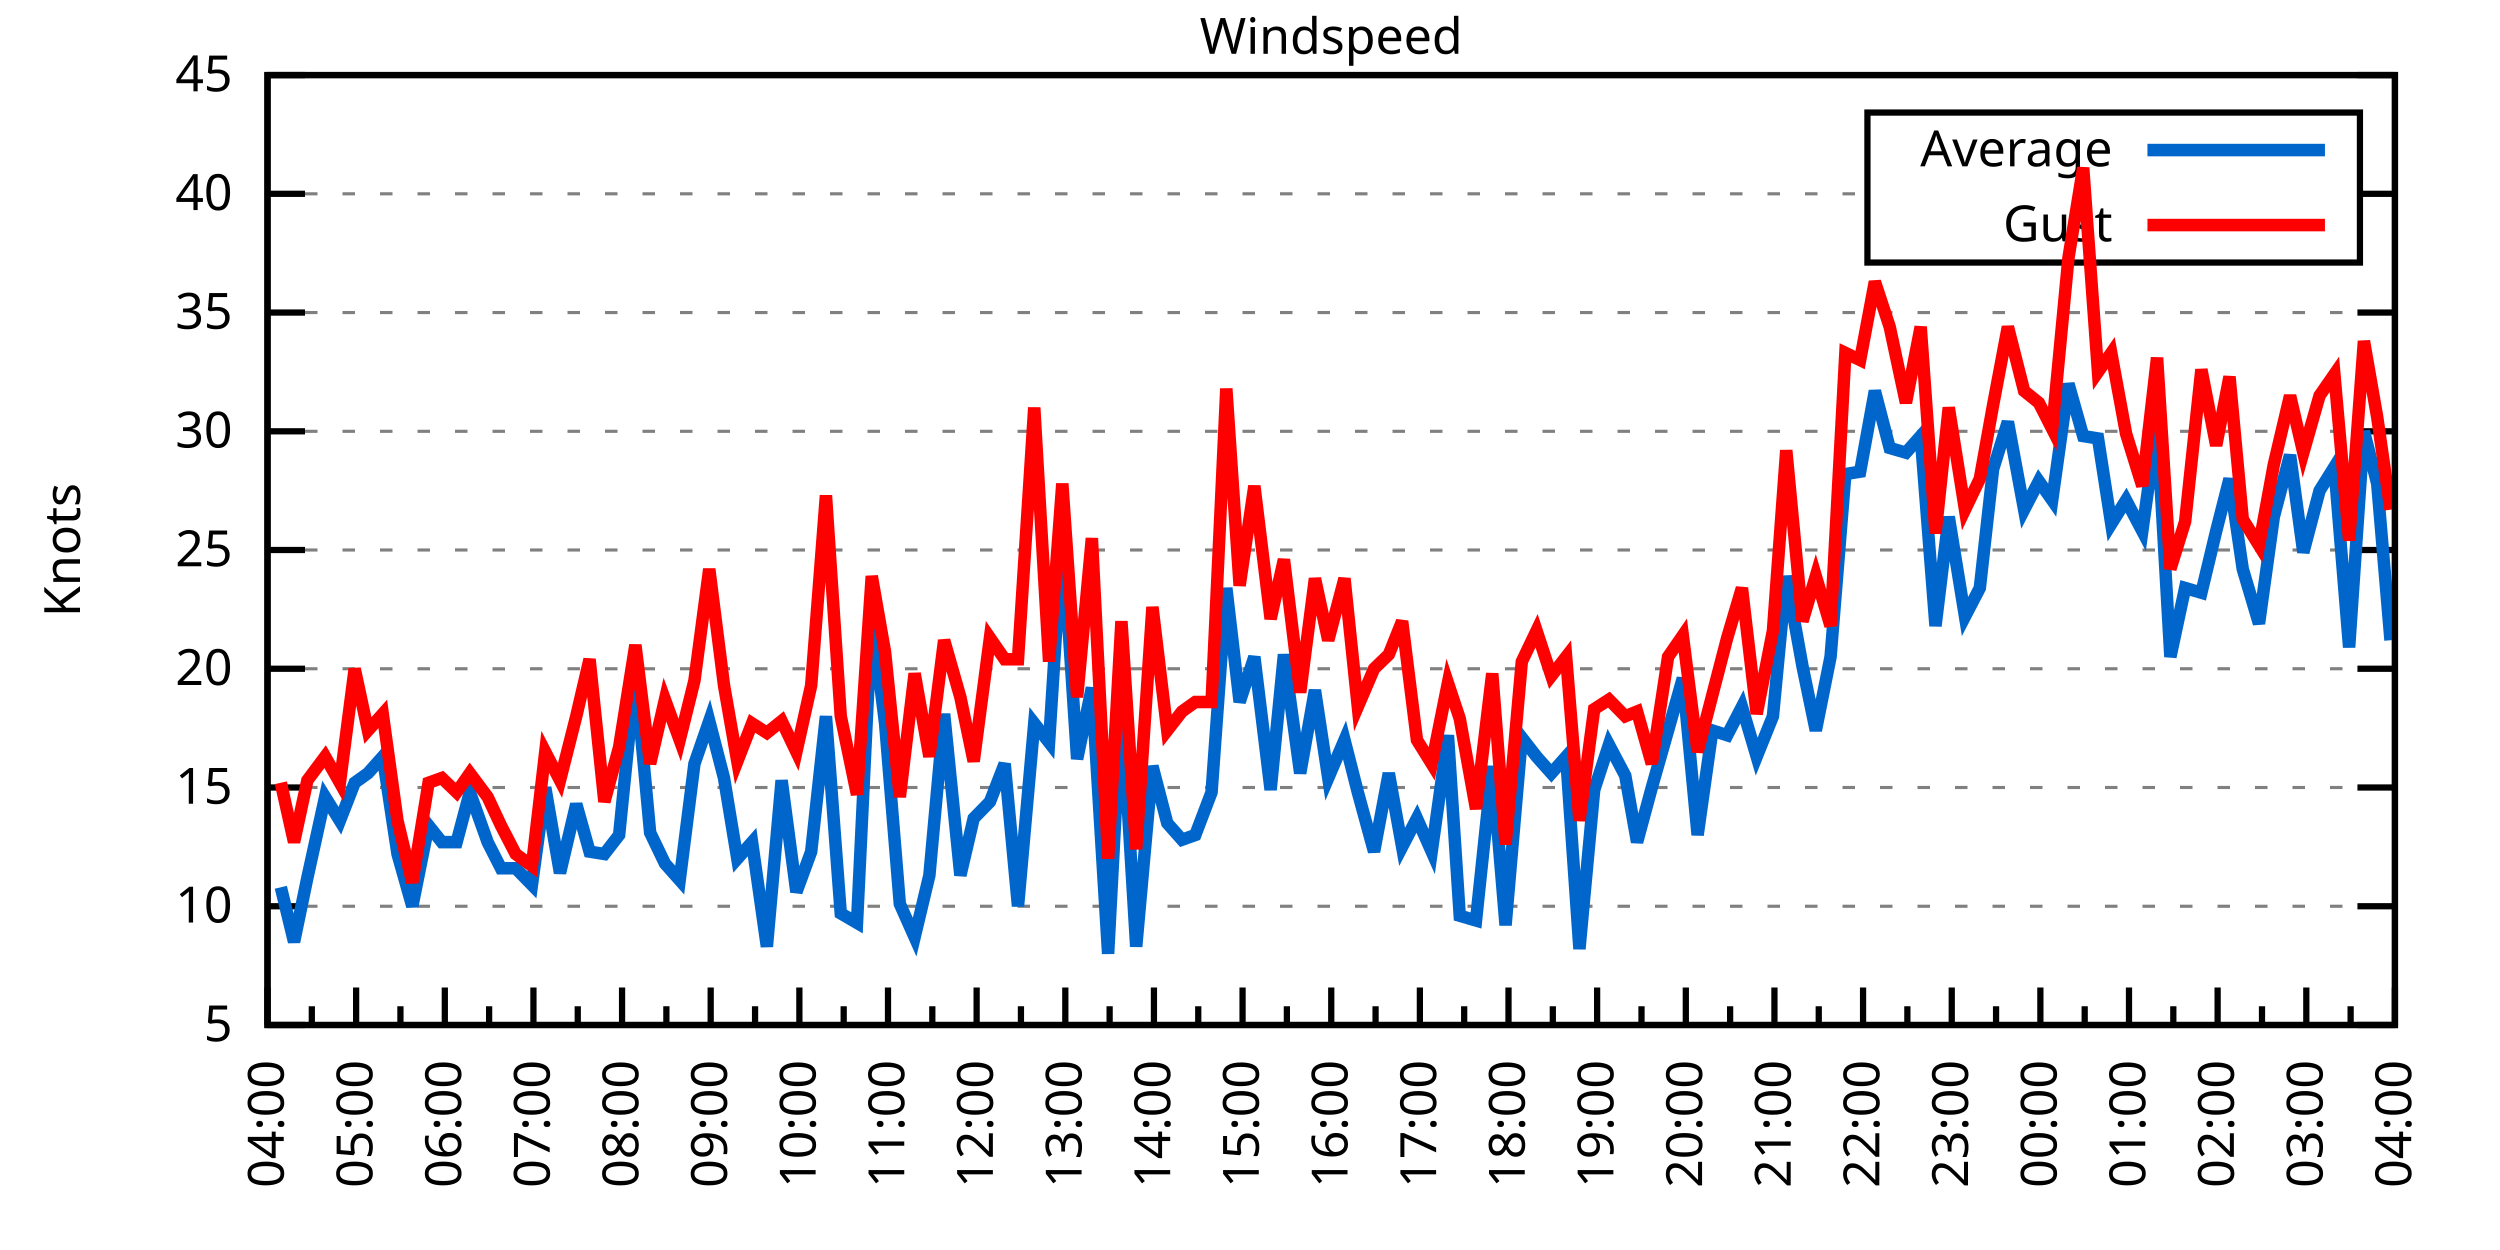
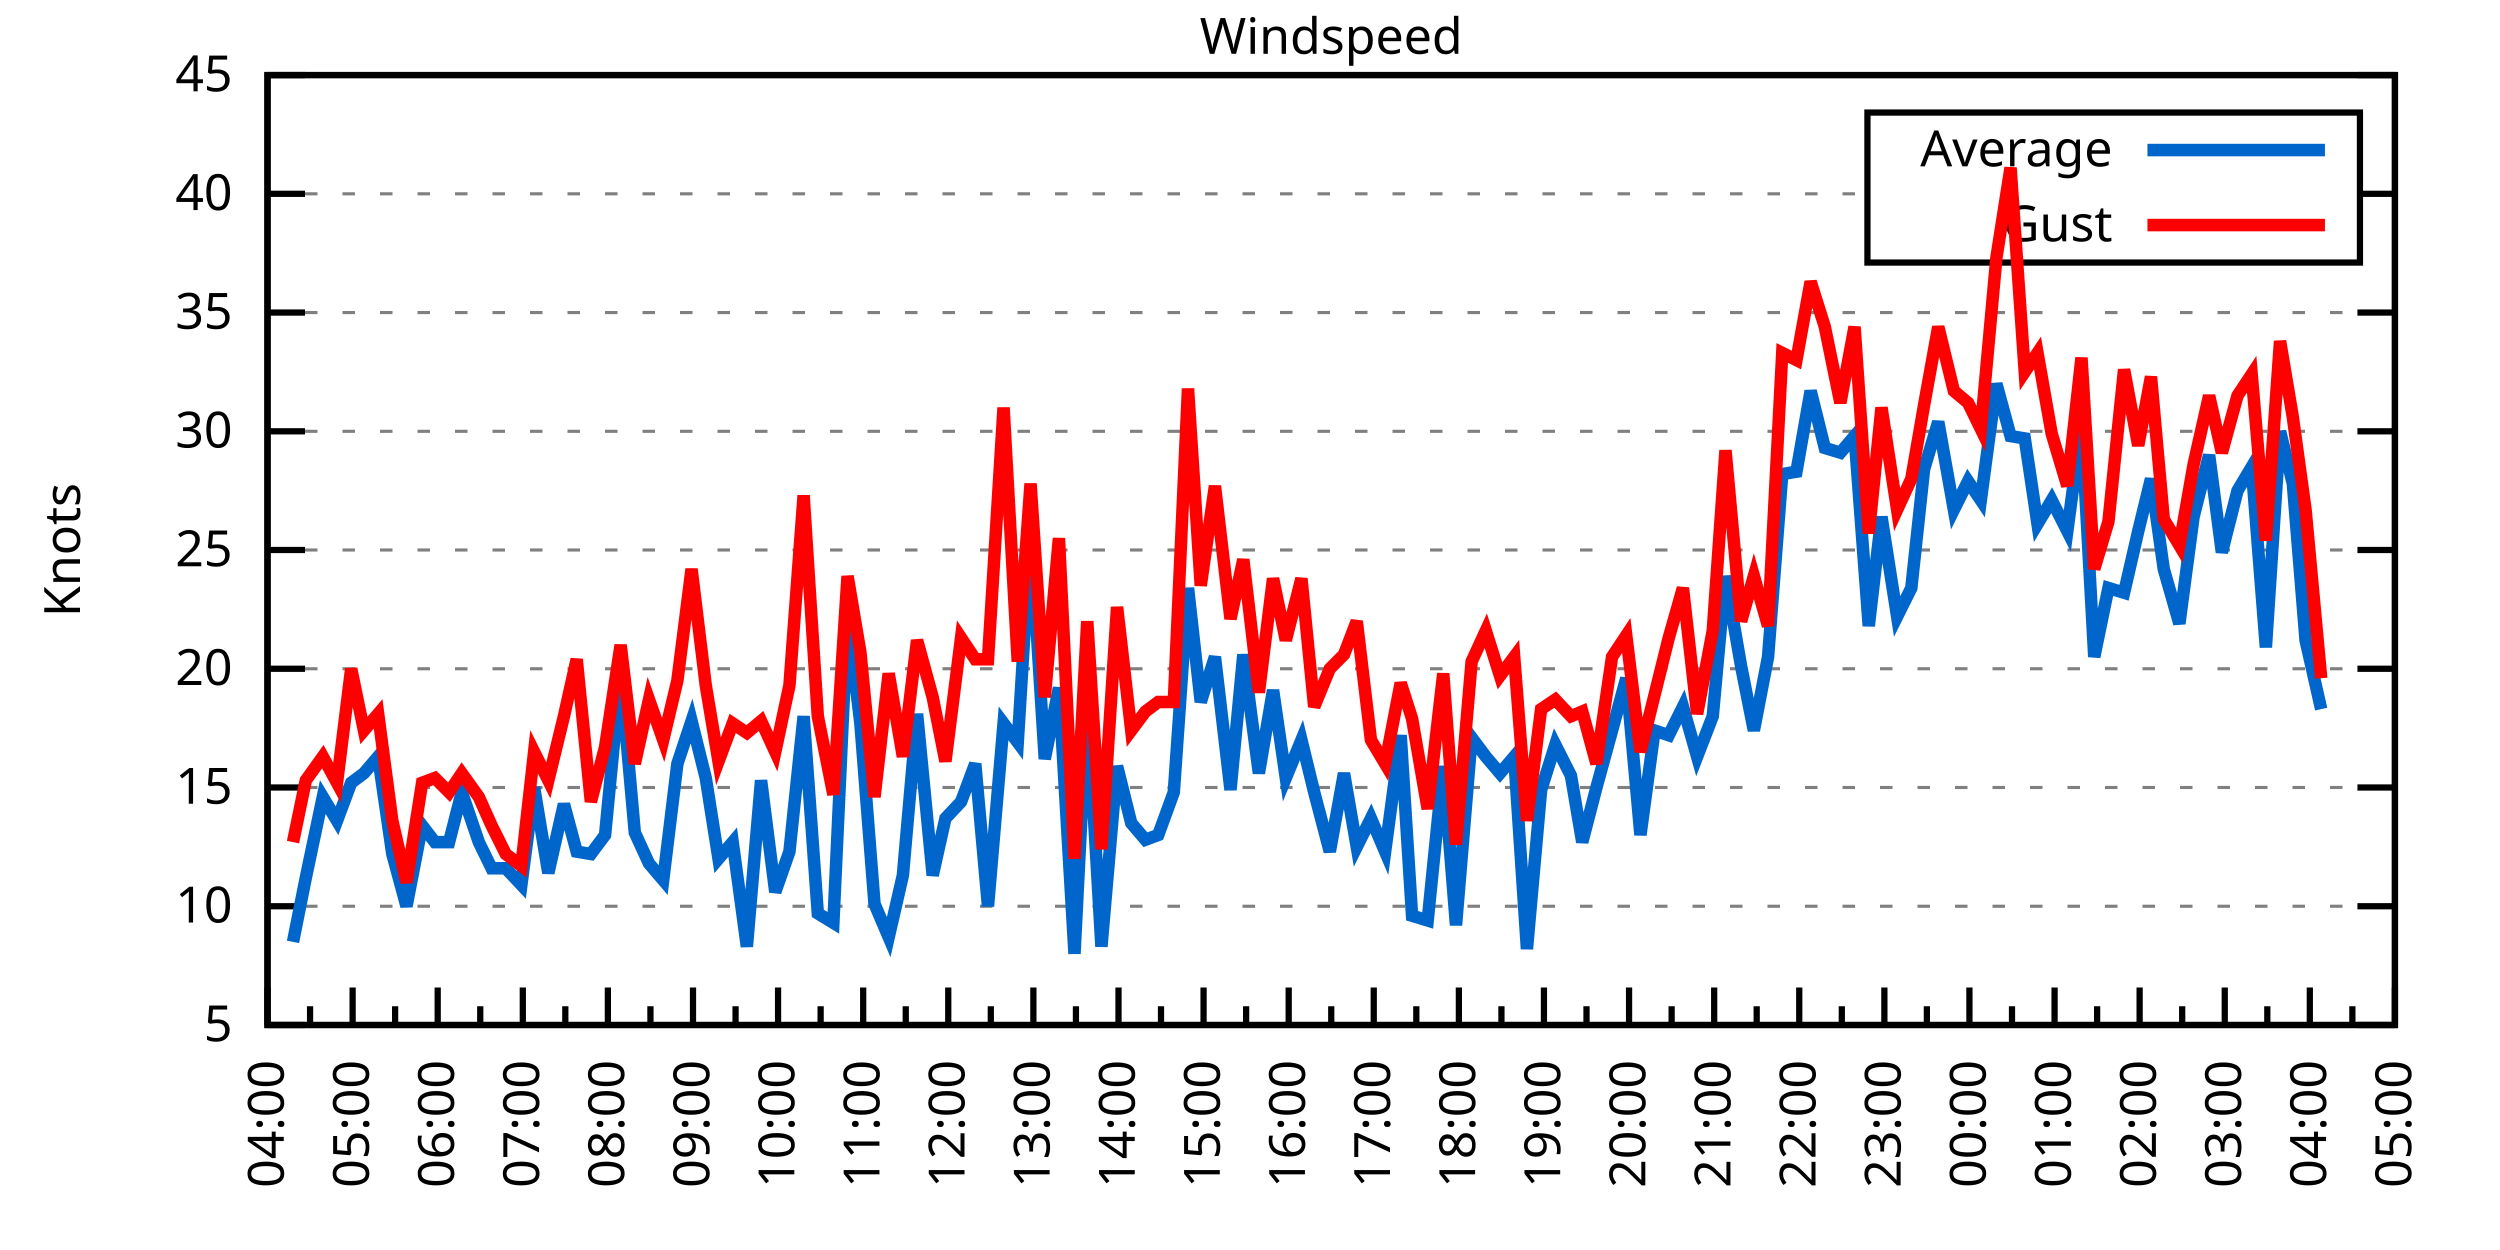
<svg xmlns="http://www.w3.org/2000/svg" xmlns:xlink="http://www.w3.org/1999/xlink" width="400" height="200" viewBox="0 0 400 200">
  <g id="gnuplot_canvas">
    <rect x="0" y="0" width="400" height="200" fill="none" />
    <defs>
      <circle id="gpDot" r="0.5" stroke-width="0.5" stroke="currentColor" />
      <path id="gpPt0" stroke-width="0.333" stroke="currentColor" d="M-1,0 h2 M0,-1 v2" />
      <path id="gpPt1" stroke-width="0.333" stroke="currentColor" d="M-1,-1 L1,1 M1,-1 L-1,1" />
      <path id="gpPt2" stroke-width="0.333" stroke="currentColor" d="M-1,0 L1,0 M0,-1 L0,1 M-1,-1 L1,1 M-1,1 L1,-1" />
      <rect id="gpPt3" stroke-width="0.333" stroke="currentColor" x="-1" y="-1" width="2" height="2" />
      <rect id="gpPt4" stroke-width="0.333" stroke="currentColor" fill="currentColor" x="-1" y="-1" width="2" height="2" />
      <circle id="gpPt5" stroke-width="0.333" stroke="currentColor" cx="0" cy="0" r="1" />
      <use xlink:href="#gpPt5" id="gpPt6" fill="currentColor" stroke="none" />
      <path id="gpPt7" stroke-width="0.333" stroke="currentColor" d="M0,-1.33 L-1.33,0.67 L1.33,0.67 z" />
      <use xlink:href="#gpPt7" id="gpPt8" fill="currentColor" stroke="none" />
      <use xlink:href="#gpPt7" id="gpPt9" stroke="currentColor" transform="rotate(180)" />
      <use xlink:href="#gpPt9" id="gpPt10" fill="currentColor" stroke="none" />
      <use xlink:href="#gpPt3" id="gpPt11" stroke="currentColor" transform="rotate(45)" />
      <use xlink:href="#gpPt11" id="gpPt12" fill="currentColor" stroke="none" />
      <path id="gpPt13" stroke-width="0.333" stroke="currentColor" d="M0,1.330 L1.265,0.411 L0.782,-1.067 L-0.782,-1.076 L-1.265,0.411 z" />
      <use xlink:href="#gpPt13" id="gpPt14" fill="currentColor" stroke="none" />
      <filter id="textbox" filterUnits="objectBoundingBox" x="0" y="0" height="1" width="1">
        <feFlood flood-color="white" flood-opacity="1" result="bgnd" />
        <feComposite in="SourceGraphic" in2="bgnd" operator="atop" />
      </filter>
      <filter id="greybox" filterUnits="objectBoundingBox" x="0" y="0" height="1" width="1">
        <feFlood flood-color="lightgrey" flood-opacity="1" result="grey" />
        <feComposite in="SourceGraphic" in2="grey" operator="atop" />
      </filter>
    </defs>
    <g fill="none" color="white" stroke="currentColor" stroke-width="1.00" stroke-linecap="butt" stroke-linejoin="miter">
</g>
    <g fill="none" color="black" stroke="currentColor" stroke-width="1.00" stroke-linecap="butt" stroke-linejoin="miter">
      <g stroke="none" shape-rendering="crispEdges">
        <polygon fill="rgb(255, 255, 255)" points="42.80,164.00 383.18,164.00 383.18,12.02 42.80,12.02 " />
      </g>
    </g>
    <g fill="none" color="black" stroke="currentColor" stroke-width="1.00" stroke-linecap="butt" stroke-linejoin="miter">
</g>
    <g fill="none" color="black" stroke="black" stroke-width="0.50" stroke-linecap="butt" stroke-linejoin="miter">
</g>
    <g fill="none" color="gray" stroke="currentColor" stroke-width="0.50" stroke-linecap="butt" stroke-linejoin="miter">
      <path stroke="gray" stroke-dasharray="2,4" class="gridline" d="M42.80,164.00 L383.19,164.00  " />
    </g>
    <g fill="none" color="gray" stroke="gray" stroke-width="1.00" stroke-linecap="butt" stroke-linejoin="miter">
</g>
    <g fill="none" color="black" stroke="currentColor" stroke-width="1.00" stroke-linecap="butt" stroke-linejoin="miter">
      <path stroke="black" d="M42.80,164.00 L48.80,164.00 M383.19,164.00 L377.19,164.00  " />
      <g transform="translate(37.20,166.60)" stroke="none" fill="black" font-family="Sans" font-size="8.00" text-anchor="end">
        <text>
          <tspan font-family="Sans"> 5</tspan>
        </text>
      </g>
    </g>
    <g fill="none" color="black" stroke="currentColor" stroke-width="1.00" stroke-linecap="butt" stroke-linejoin="miter">
</g>
    <g fill="none" color="black" stroke="black" stroke-width="0.50" stroke-linecap="butt" stroke-linejoin="miter">
</g>
    <g fill="none" color="gray" stroke="currentColor" stroke-width="0.50" stroke-linecap="butt" stroke-linejoin="miter">
      <path stroke="gray" stroke-dasharray="2,4" class="gridline" d="M42.80,145.00 L383.19,145.00  " />
    </g>
    <g fill="none" color="gray" stroke="gray" stroke-width="1.00" stroke-linecap="butt" stroke-linejoin="miter">
</g>
    <g fill="none" color="black" stroke="currentColor" stroke-width="1.00" stroke-linecap="butt" stroke-linejoin="miter">
      <path stroke="black" d="M42.80,145.00 L48.80,145.00 M383.19,145.00 L377.19,145.00  " />
      <g transform="translate(37.20,147.60)" stroke="none" fill="black" font-family="Sans" font-size="8.00" text-anchor="end">
        <text>
          <tspan font-family="Sans"> 10</tspan>
        </text>
      </g>
    </g>
    <g fill="none" color="black" stroke="currentColor" stroke-width="1.00" stroke-linecap="butt" stroke-linejoin="miter">
</g>
    <g fill="none" color="black" stroke="black" stroke-width="0.50" stroke-linecap="butt" stroke-linejoin="miter">
</g>
    <g fill="none" color="gray" stroke="currentColor" stroke-width="0.50" stroke-linecap="butt" stroke-linejoin="miter">
      <path stroke="gray" stroke-dasharray="2,4" class="gridline" d="M42.80,126.00 L383.19,126.00  " />
    </g>
    <g fill="none" color="gray" stroke="gray" stroke-width="1.00" stroke-linecap="butt" stroke-linejoin="miter">
</g>
    <g fill="none" color="black" stroke="currentColor" stroke-width="1.00" stroke-linecap="butt" stroke-linejoin="miter">
      <path stroke="black" d="M42.80,126.00 L48.80,126.00 M383.19,126.00 L377.19,126.00  " />
      <g transform="translate(37.20,128.60)" stroke="none" fill="black" font-family="Sans" font-size="8.00" text-anchor="end">
        <text>
          <tspan font-family="Sans"> 15</tspan>
        </text>
      </g>
    </g>
    <g fill="none" color="black" stroke="currentColor" stroke-width="1.00" stroke-linecap="butt" stroke-linejoin="miter">
</g>
    <g fill="none" color="black" stroke="black" stroke-width="0.50" stroke-linecap="butt" stroke-linejoin="miter">
</g>
    <g fill="none" color="gray" stroke="currentColor" stroke-width="0.50" stroke-linecap="butt" stroke-linejoin="miter">
      <path stroke="gray" stroke-dasharray="2,4" class="gridline" d="M42.80,107.00 L383.19,107.00  " />
    </g>
    <g fill="none" color="gray" stroke="gray" stroke-width="1.00" stroke-linecap="butt" stroke-linejoin="miter">
</g>
    <g fill="none" color="black" stroke="currentColor" stroke-width="1.00" stroke-linecap="butt" stroke-linejoin="miter">
      <path stroke="black" d="M42.80,107.00 L48.80,107.00 M383.19,107.00 L377.19,107.00  " />
      <g transform="translate(37.20,109.60)" stroke="none" fill="black" font-family="Sans" font-size="8.00" text-anchor="end">
        <text>
          <tspan font-family="Sans"> 20</tspan>
        </text>
      </g>
    </g>
    <g fill="none" color="black" stroke="currentColor" stroke-width="1.00" stroke-linecap="butt" stroke-linejoin="miter">
</g>
    <g fill="none" color="black" stroke="black" stroke-width="0.50" stroke-linecap="butt" stroke-linejoin="miter">
</g>
    <g fill="none" color="gray" stroke="currentColor" stroke-width="0.50" stroke-linecap="butt" stroke-linejoin="miter">
      <path stroke="gray" stroke-dasharray="2,4" class="gridline" d="M42.80,88.00 L383.19,88.00  " />
    </g>
    <g fill="none" color="gray" stroke="gray" stroke-width="1.00" stroke-linecap="butt" stroke-linejoin="miter">
</g>
    <g fill="none" color="black" stroke="currentColor" stroke-width="1.00" stroke-linecap="butt" stroke-linejoin="miter">
      <path stroke="black" d="M42.80,88.00 L48.80,88.00 M383.19,88.00 L377.19,88.00  " />
      <g transform="translate(37.20,90.60)" stroke="none" fill="black" font-family="Sans" font-size="8.00" text-anchor="end">
        <text>
          <tspan font-family="Sans"> 25</tspan>
        </text>
      </g>
    </g>
    <g fill="none" color="black" stroke="currentColor" stroke-width="1.00" stroke-linecap="butt" stroke-linejoin="miter">
</g>
    <g fill="none" color="black" stroke="black" stroke-width="0.50" stroke-linecap="butt" stroke-linejoin="miter">
</g>
    <g fill="none" color="gray" stroke="currentColor" stroke-width="0.50" stroke-linecap="butt" stroke-linejoin="miter">
      <path stroke="gray" stroke-dasharray="2,4" class="gridline" d="M42.80,69.01 L383.19,69.01  " />
    </g>
    <g fill="none" color="gray" stroke="gray" stroke-width="1.00" stroke-linecap="butt" stroke-linejoin="miter">
</g>
    <g fill="none" color="black" stroke="currentColor" stroke-width="1.00" stroke-linecap="butt" stroke-linejoin="miter">
      <path stroke="black" d="M42.80,69.01 L48.80,69.01 M383.19,69.01 L377.19,69.01  " />
      <g transform="translate(37.20,71.61)" stroke="none" fill="black" font-family="Sans" font-size="8.00" text-anchor="end">
        <text>
          <tspan font-family="Sans"> 30</tspan>
        </text>
      </g>
    </g>
    <g fill="none" color="black" stroke="currentColor" stroke-width="1.00" stroke-linecap="butt" stroke-linejoin="miter">
</g>
    <g fill="none" color="black" stroke="black" stroke-width="0.50" stroke-linecap="butt" stroke-linejoin="miter">
</g>
    <g fill="none" color="gray" stroke="currentColor" stroke-width="0.50" stroke-linecap="butt" stroke-linejoin="miter">
      <path stroke="gray" stroke-dasharray="2,4" class="gridline" d="M42.80,50.01 L383.19,50.01  " />
    </g>
    <g fill="none" color="gray" stroke="gray" stroke-width="1.00" stroke-linecap="butt" stroke-linejoin="miter">
</g>
    <g fill="none" color="black" stroke="currentColor" stroke-width="1.00" stroke-linecap="butt" stroke-linejoin="miter">
      <path stroke="black" d="M42.80,50.01 L48.80,50.01 M383.19,50.01 L377.19,50.01  " />
      <g transform="translate(37.20,52.61)" stroke="none" fill="black" font-family="Sans" font-size="8.00" text-anchor="end">
        <text>
          <tspan font-family="Sans"> 35</tspan>
        </text>
      </g>
    </g>
    <g fill="none" color="black" stroke="currentColor" stroke-width="1.00" stroke-linecap="butt" stroke-linejoin="miter">
</g>
    <g fill="none" color="black" stroke="black" stroke-width="0.50" stroke-linecap="butt" stroke-linejoin="miter">
</g>
    <g fill="none" color="gray" stroke="currentColor" stroke-width="0.50" stroke-linecap="butt" stroke-linejoin="miter">
      <path stroke="gray" stroke-dasharray="2,4" class="gridline" d="M42.80,31.01 L298.79,31.01 M377.59,31.01 L383.19,31.01  " />
    </g>
    <g fill="none" color="gray" stroke="gray" stroke-width="1.00" stroke-linecap="butt" stroke-linejoin="miter">
</g>
    <g fill="none" color="black" stroke="currentColor" stroke-width="1.00" stroke-linecap="butt" stroke-linejoin="miter">
      <path stroke="black" d="M42.80,31.01 L48.80,31.01 M383.19,31.01 L377.19,31.01  " />
      <g transform="translate(37.20,33.61)" stroke="none" fill="black" font-family="Sans" font-size="8.00" text-anchor="end">
        <text>
          <tspan font-family="Sans"> 40</tspan>
        </text>
      </g>
    </g>
    <g fill="none" color="black" stroke="currentColor" stroke-width="1.00" stroke-linecap="butt" stroke-linejoin="miter">
</g>
    <g fill="none" color="black" stroke="black" stroke-width="0.50" stroke-linecap="butt" stroke-linejoin="miter">
</g>
    <g fill="none" color="gray" stroke="currentColor" stroke-width="0.50" stroke-linecap="butt" stroke-linejoin="miter">
      <path stroke="gray" stroke-dasharray="2,4" class="gridline" d="M42.80,12.01 L383.19,12.01  " />
    </g>
    <g fill="none" color="gray" stroke="gray" stroke-width="1.00" stroke-linecap="butt" stroke-linejoin="miter">
</g>
    <g fill="none" color="black" stroke="currentColor" stroke-width="1.00" stroke-linecap="butt" stroke-linejoin="miter">
      <path stroke="black" d="M42.80,12.01 L48.80,12.01 M383.19,12.01 L377.19,12.01  " />
      <g transform="translate(37.20,14.61)" stroke="none" fill="black" font-family="Sans" font-size="8.00" text-anchor="end">
        <text>
          <tspan font-family="Sans"> 45</tspan>
        </text>
      </g>
    </g>
    <g fill="none" color="black" stroke="currentColor" stroke-width="1.00" stroke-linecap="butt" stroke-linejoin="miter">
      <path stroke="black" d="M42.80,164.00 L42.80,158.00  " />
      <g transform="translate(45.40,169.60) rotate(270)" stroke="none" fill="black" font-family="Sans" font-size="8.00" text-anchor="end">
        <text>
          <tspan font-family="Sans">04:00</tspan>
        </text>
      </g>
    </g>
    <g fill="none" color="black" stroke="currentColor" stroke-width="1.00" stroke-linecap="butt" stroke-linejoin="miter">
-       <path stroke="black" d="M49.89,164.00 L49.89,161.00 M56.98,164.00 L56.98,158.00  " />
-       <g transform="translate(59.58,169.60) rotate(270)" stroke="none" fill="black" font-family="Sans" font-size="8.00" text-anchor="end">
+       <path stroke="black" d="M49.61,164.00 L49.61,161.00 M56.42,164.00 L56.42,158.00  " />
+       <g transform="translate(59.02,169.60) rotate(270)" stroke="none" fill="black" font-family="Sans" font-size="8.00" text-anchor="end">
        <text>
          <tspan font-family="Sans">05:00</tspan>
        </text>
      </g>
    </g>
    <g fill="none" color="black" stroke="currentColor" stroke-width="1.00" stroke-linecap="butt" stroke-linejoin="miter">
-       <path stroke="black" d="M64.07,164.00 L64.07,161.00 M71.17,164.00 L71.17,158.00  " />
-       <g transform="translate(73.77,169.60) rotate(270)" stroke="none" fill="black" font-family="Sans" font-size="8.00" text-anchor="end">
+       <path stroke="black" d="M63.22,164.00 L63.22,161.00 M70.03,164.00 L70.03,158.00  " />
+       <g transform="translate(72.63,169.60) rotate(270)" stroke="none" fill="black" font-family="Sans" font-size="8.00" text-anchor="end">
        <text>
          <tspan font-family="Sans">06:00</tspan>
        </text>
      </g>
    </g>
    <g fill="none" color="black" stroke="currentColor" stroke-width="1.00" stroke-linecap="butt" stroke-linejoin="miter">
-       <path stroke="black" d="M78.26,164.00 L78.26,161.00 M85.35,164.00 L85.35,158.00  " />
-       <g transform="translate(87.95,169.60) rotate(270)" stroke="none" fill="black" font-family="Sans" font-size="8.00" text-anchor="end">
+       <path stroke="black" d="M76.84,164.00 L76.84,161.00 M83.65,164.00 L83.65,158.00  " />
+       <g transform="translate(86.25,169.60) rotate(270)" stroke="none" fill="black" font-family="Sans" font-size="8.00" text-anchor="end">
        <text>
          <tspan font-family="Sans">07:00</tspan>
        </text>
      </g>
    </g>
    <g fill="none" color="black" stroke="currentColor" stroke-width="1.00" stroke-linecap="butt" stroke-linejoin="miter">
-       <path stroke="black" d="M92.44,164.00 L92.44,161.00 M99.53,164.00 L99.53,158.00  " />
-       <g transform="translate(102.13,169.60) rotate(270)" stroke="none" fill="black" font-family="Sans" font-size="8.00" text-anchor="end">
+       <path stroke="black" d="M90.45,164.00 L90.45,161.00 M97.26,164.00 L97.26,158.00  " />
+       <g transform="translate(99.86,169.60) rotate(270)" stroke="none" fill="black" font-family="Sans" font-size="8.00" text-anchor="end">
        <text>
          <tspan font-family="Sans">08:00</tspan>
        </text>
      </g>
    </g>
    <g fill="none" color="black" stroke="currentColor" stroke-width="1.00" stroke-linecap="butt" stroke-linejoin="miter">
-       <path stroke="black" d="M106.62,164.00 L106.62,161.00 M113.71,164.00 L113.71,158.00  " />
-       <g transform="translate(116.31,169.60) rotate(270)" stroke="none" fill="black" font-family="Sans" font-size="8.00" text-anchor="end">
+       <path stroke="black" d="M104.07,164.00 L104.07,161.00 M110.88,164.00 L110.88,158.00  " />
+       <g transform="translate(113.48,169.60) rotate(270)" stroke="none" fill="black" font-family="Sans" font-size="8.00" text-anchor="end">
        <text>
          <tspan font-family="Sans">09:00</tspan>
        </text>
      </g>
    </g>
    <g fill="none" color="black" stroke="currentColor" stroke-width="1.00" stroke-linecap="butt" stroke-linejoin="miter">
-       <path stroke="black" d="M120.81,164.00 L120.81,161.00 M127.90,164.00 L127.90,158.00  " />
-       <g transform="translate(130.50,169.60) rotate(270)" stroke="none" fill="black" font-family="Sans" font-size="8.00" text-anchor="end">
+       <path stroke="black" d="M117.69,164.00 L117.69,161.00 M124.49,164.00 L124.49,158.00  " />
+       <g transform="translate(127.09,169.60) rotate(270)" stroke="none" fill="black" font-family="Sans" font-size="8.00" text-anchor="end">
        <text>
          <tspan font-family="Sans">10:00</tspan>
        </text>
      </g>
    </g>
    <g fill="none" color="black" stroke="currentColor" stroke-width="1.00" stroke-linecap="butt" stroke-linejoin="miter">
-       <path stroke="black" d="M134.99,164.00 L134.99,161.00 M142.08,164.00 L142.08,158.00  " />
-       <g transform="translate(144.68,169.60) rotate(270)" stroke="none" fill="black" font-family="Sans" font-size="8.00" text-anchor="end">
+       <path stroke="black" d="M131.30,164.00 L131.30,161.00 M138.11,164.00 L138.11,158.00  " />
+       <g transform="translate(140.71,169.60) rotate(270)" stroke="none" fill="black" font-family="Sans" font-size="8.00" text-anchor="end">
        <text>
          <tspan font-family="Sans">11:00</tspan>
        </text>
      </g>
    </g>
    <g fill="none" color="black" stroke="currentColor" stroke-width="1.00" stroke-linecap="butt" stroke-linejoin="miter">
-       <path stroke="black" d="M149.17,164.00 L149.17,161.00 M156.26,164.00 L156.26,158.00  " />
-       <g transform="translate(158.86,169.60) rotate(270)" stroke="none" fill="black" font-family="Sans" font-size="8.00" text-anchor="end">
+       <path stroke="black" d="M144.92,164.00 L144.92,161.00 M151.72,164.00 L151.72,158.00  " />
+       <g transform="translate(154.32,169.60) rotate(270)" stroke="none" fill="black" font-family="Sans" font-size="8.00" text-anchor="end">
        <text>
          <tspan font-family="Sans">12:00</tspan>
        </text>
      </g>
    </g>
    <g fill="none" color="black" stroke="currentColor" stroke-width="1.00" stroke-linecap="butt" stroke-linejoin="miter">
-       <path stroke="black" d="M163.35,164.00 L163.35,161.00 M170.45,164.00 L170.45,158.00  " />
-       <g transform="translate(173.05,169.60) rotate(270)" stroke="none" fill="black" font-family="Sans" font-size="8.00" text-anchor="end">
+       <path stroke="black" d="M158.53,164.00 L158.53,161.00 M165.34,164.00 L165.34,158.00  " />
+       <g transform="translate(167.94,169.60) rotate(270)" stroke="none" fill="black" font-family="Sans" font-size="8.00" text-anchor="end">
        <text>
          <tspan font-family="Sans">13:00</tspan>
        </text>
      </g>
    </g>
    <g fill="none" color="black" stroke="currentColor" stroke-width="1.00" stroke-linecap="butt" stroke-linejoin="miter">
-       <path stroke="black" d="M177.54,164.00 L177.54,161.00 M184.63,164.00 L184.63,158.00  " />
-       <g transform="translate(187.23,169.60) rotate(270)" stroke="none" fill="black" font-family="Sans" font-size="8.00" text-anchor="end">
+       <path stroke="black" d="M172.15,164.00 L172.15,161.00 M178.96,164.00 L178.96,158.00  " />
+       <g transform="translate(181.56,169.60) rotate(270)" stroke="none" fill="black" font-family="Sans" font-size="8.00" text-anchor="end">
        <text>
          <tspan font-family="Sans">14:00</tspan>
        </text>
      </g>
    </g>
    <g fill="none" color="black" stroke="currentColor" stroke-width="1.00" stroke-linecap="butt" stroke-linejoin="miter">
-       <path stroke="black" d="M191.72,164.00 L191.72,161.00 M198.81,164.00 L198.81,158.00  " />
-       <g transform="translate(201.41,169.60) rotate(270)" stroke="none" fill="black" font-family="Sans" font-size="8.00" text-anchor="end">
+       <path stroke="black" d="M185.76,164.00 L185.76,161.00 M192.57,164.00 L192.57,158.00  " />
+       <g transform="translate(195.17,169.60) rotate(270)" stroke="none" fill="black" font-family="Sans" font-size="8.00" text-anchor="end">
        <text>
          <tspan font-family="Sans">15:00</tspan>
        </text>
      </g>
    </g>
    <g fill="none" color="black" stroke="currentColor" stroke-width="1.00" stroke-linecap="butt" stroke-linejoin="miter">
-       <path stroke="black" d="M205.90,164.00 L205.90,161.00 M213.00,164.00 L213.00,158.00  " />
-       <g transform="translate(215.60,169.60) rotate(270)" stroke="none" fill="black" font-family="Sans" font-size="8.00" text-anchor="end">
+       <path stroke="black" d="M199.38,164.00 L199.38,161.00 M206.19,164.00 L206.19,158.00  " />
+       <g transform="translate(208.79,169.60) rotate(270)" stroke="none" fill="black" font-family="Sans" font-size="8.00" text-anchor="end">
        <text>
          <tspan font-family="Sans">16:00</tspan>
        </text>
      </g>
    </g>
    <g fill="none" color="black" stroke="currentColor" stroke-width="1.00" stroke-linecap="butt" stroke-linejoin="miter">
-       <path stroke="black" d="M220.09,164.00 L220.09,161.00 M227.18,164.00 L227.18,158.00  " />
-       <g transform="translate(229.78,169.60) rotate(270)" stroke="none" fill="black" font-family="Sans" font-size="8.00" text-anchor="end">
+       <path stroke="black" d="M213.00,164.00 L213.00,161.00 M219.80,164.00 L219.80,158.00  " />
+       <g transform="translate(222.40,169.60) rotate(270)" stroke="none" fill="black" font-family="Sans" font-size="8.00" text-anchor="end">
        <text>
          <tspan font-family="Sans">17:00</tspan>
        </text>
      </g>
    </g>
    <g fill="none" color="black" stroke="currentColor" stroke-width="1.00" stroke-linecap="butt" stroke-linejoin="miter">
-       <path stroke="black" d="M234.27,164.00 L234.27,161.00 M241.36,164.00 L241.36,158.00  " />
-       <g transform="translate(243.96,169.60) rotate(270)" stroke="none" fill="black" font-family="Sans" font-size="8.00" text-anchor="end">
+       <path stroke="black" d="M226.61,164.00 L226.61,161.00 M233.42,164.00 L233.42,158.00  " />
+       <g transform="translate(236.02,169.60) rotate(270)" stroke="none" fill="black" font-family="Sans" font-size="8.00" text-anchor="end">
        <text>
          <tspan font-family="Sans">18:00</tspan>
        </text>
      </g>
    </g>
    <g fill="none" color="black" stroke="currentColor" stroke-width="1.00" stroke-linecap="butt" stroke-linejoin="miter">
-       <path stroke="black" d="M248.45,164.00 L248.45,161.00 M255.54,164.00 L255.54,158.00  " />
-       <g transform="translate(258.14,169.60) rotate(270)" stroke="none" fill="black" font-family="Sans" font-size="8.00" text-anchor="end">
+       <path stroke="black" d="M240.23,164.00 L240.23,161.00 M247.03,164.00 L247.03,158.00  " />
+       <g transform="translate(249.63,169.60) rotate(270)" stroke="none" fill="black" font-family="Sans" font-size="8.00" text-anchor="end">
        <text>
          <tspan font-family="Sans">19:00</tspan>
        </text>
      </g>
    </g>
    <g fill="none" color="black" stroke="currentColor" stroke-width="1.00" stroke-linecap="butt" stroke-linejoin="miter">
-       <path stroke="black" d="M262.64,164.00 L262.64,161.00 M269.73,164.00 L269.73,158.00  " />
-       <g transform="translate(272.33,169.60) rotate(270)" stroke="none" fill="black" font-family="Sans" font-size="8.00" text-anchor="end">
+       <path stroke="black" d="M253.84,164.00 L253.84,161.00 M260.65,164.00 L260.65,158.00  " />
+       <g transform="translate(263.25,169.60) rotate(270)" stroke="none" fill="black" font-family="Sans" font-size="8.00" text-anchor="end">
        <text>
          <tspan font-family="Sans">20:00</tspan>
        </text>
      </g>
    </g>
    <g fill="none" color="black" stroke="currentColor" stroke-width="1.00" stroke-linecap="butt" stroke-linejoin="miter">
-       <path stroke="black" d="M276.82,164.00 L276.82,161.00 M283.91,164.00 L283.91,158.00  " />
-       <g transform="translate(286.51,169.60) rotate(270)" stroke="none" fill="black" font-family="Sans" font-size="8.00" text-anchor="end">
+       <path stroke="black" d="M267.46,164.00 L267.46,161.00 M274.27,164.00 L274.27,158.00  " />
+       <g transform="translate(276.87,169.60) rotate(270)" stroke="none" fill="black" font-family="Sans" font-size="8.00" text-anchor="end">
        <text>
          <tspan font-family="Sans">21:00</tspan>
        </text>
      </g>
    </g>
    <g fill="none" color="black" stroke="currentColor" stroke-width="1.00" stroke-linecap="butt" stroke-linejoin="miter">
-       <path stroke="black" d="M291.00,164.00 L291.00,161.00 M298.09,164.00 L298.09,158.00  " />
-       <g transform="translate(300.69,169.60) rotate(270)" stroke="none" fill="black" font-family="Sans" font-size="8.00" text-anchor="end">
+       <path stroke="black" d="M281.07,164.00 L281.07,161.00 M287.88,164.00 L287.88,158.00  " />
+       <g transform="translate(290.48,169.60) rotate(270)" stroke="none" fill="black" font-family="Sans" font-size="8.00" text-anchor="end">
        <text>
          <tspan font-family="Sans">22:00</tspan>
        </text>
      </g>
    </g>
    <g fill="none" color="black" stroke="currentColor" stroke-width="1.00" stroke-linecap="butt" stroke-linejoin="miter">
-       <path stroke="black" d="M305.18,164.00 L305.18,161.00 M312.28,164.00 L312.28,158.00  " />
-       <g transform="translate(314.88,169.60) rotate(270)" stroke="none" fill="black" font-family="Sans" font-size="8.00" text-anchor="end">
+       <path stroke="black" d="M294.69,164.00 L294.69,161.00 M301.50,164.00 L301.50,158.00  " />
+       <g transform="translate(304.10,169.60) rotate(270)" stroke="none" fill="black" font-family="Sans" font-size="8.00" text-anchor="end">
        <text>
          <tspan font-family="Sans">23:00</tspan>
        </text>
      </g>
    </g>
    <g fill="none" color="black" stroke="currentColor" stroke-width="1.00" stroke-linecap="butt" stroke-linejoin="miter">
-       <path stroke="black" d="M319.37,164.00 L319.37,161.00 M326.46,164.00 L326.46,158.00  " />
-       <g transform="translate(329.06,169.60) rotate(270)" stroke="none" fill="black" font-family="Sans" font-size="8.00" text-anchor="end">
+       <path stroke="black" d="M308.30,164.00 L308.30,161.00 M315.11,164.00 L315.11,158.00  " />
+       <g transform="translate(317.71,169.60) rotate(270)" stroke="none" fill="black" font-family="Sans" font-size="8.00" text-anchor="end">
        <text>
          <tspan font-family="Sans">00:00</tspan>
        </text>
      </g>
    </g>
    <g fill="none" color="black" stroke="currentColor" stroke-width="1.00" stroke-linecap="butt" stroke-linejoin="miter">
-       <path stroke="black" d="M333.55,164.00 L333.55,161.00 M340.64,164.00 L340.64,158.00  " />
-       <g transform="translate(343.24,169.60) rotate(270)" stroke="none" fill="black" font-family="Sans" font-size="8.00" text-anchor="end">
+       <path stroke="black" d="M321.92,164.00 L321.92,161.00 M328.73,164.00 L328.73,158.00  " />
+       <g transform="translate(331.33,169.60) rotate(270)" stroke="none" fill="black" font-family="Sans" font-size="8.00" text-anchor="end">
        <text>
          <tspan font-family="Sans">01:00</tspan>
        </text>
      </g>
    </g>
    <g fill="none" color="black" stroke="currentColor" stroke-width="1.00" stroke-linecap="butt" stroke-linejoin="miter">
-       <path stroke="black" d="M347.73,164.00 L347.73,161.00 M354.82,164.00 L354.82,158.00  " />
-       <g transform="translate(357.42,169.60) rotate(270)" stroke="none" fill="black" font-family="Sans" font-size="8.00" text-anchor="end">
+       <path stroke="black" d="M335.54,164.00 L335.54,161.00 M342.34,164.00 L342.34,158.00  " />
+       <g transform="translate(344.94,169.60) rotate(270)" stroke="none" fill="black" font-family="Sans" font-size="8.00" text-anchor="end">
        <text>
          <tspan font-family="Sans">02:00</tspan>
        </text>
      </g>
    </g>
    <g fill="none" color="black" stroke="currentColor" stroke-width="1.00" stroke-linecap="butt" stroke-linejoin="miter">
-       <path stroke="black" d="M361.92,164.00 L361.92,161.00 M369.01,164.00 L369.01,158.00  " />
-       <g transform="translate(371.61,169.60) rotate(270)" stroke="none" fill="black" font-family="Sans" font-size="8.00" text-anchor="end">
+       <path stroke="black" d="M349.15,164.00 L349.15,161.00 M355.96,164.00 L355.96,158.00  " />
+       <g transform="translate(358.56,169.60) rotate(270)" stroke="none" fill="black" font-family="Sans" font-size="8.00" text-anchor="end">
        <text>
          <tspan font-family="Sans">03:00</tspan>
        </text>
      </g>
    </g>
    <g fill="none" color="black" stroke="currentColor" stroke-width="1.00" stroke-linecap="butt" stroke-linejoin="miter">
-       <path stroke="black" d="M376.10,164.00 L376.10,161.00 M383.19,164.00 L383.19,158.00  " />
+       <path stroke="black" d="M362.77,164.00 L362.77,161.00 M369.57,164.00 L369.57,158.00  " />
+       <g transform="translate(372.17,169.60) rotate(270)" stroke="none" fill="black" font-family="Sans" font-size="8.00" text-anchor="end">
+         <text>
+           <tspan font-family="Sans">04:00</tspan>
+         </text>
+       </g>
+     </g>
+     <g fill="none" color="black" stroke="currentColor" stroke-width="1.00" stroke-linecap="butt" stroke-linejoin="miter">
+       <path stroke="black" d="M376.38,164.00 L376.38,161.00 M383.19,164.00 L383.19,158.00  " />
      <g transform="translate(385.79,169.60) rotate(270)" stroke="none" fill="black" font-family="Sans" font-size="8.00" text-anchor="end">
        <text>
-           <tspan font-family="Sans">04:00</tspan>
+           <tspan font-family="Sans">05:00</tspan>
        </text>
      </g>
    </g>
    <g fill="none" color="black" stroke="currentColor" stroke-width="1.00" stroke-linecap="butt" stroke-linejoin="miter">
</g>
    <g fill="none" color="black" stroke="currentColor" stroke-width="1.00" stroke-linecap="butt" stroke-linejoin="miter">
      <path stroke="black" d="M42.80,12.01 L42.80,164.00 L383.19,164.00 L383.19,12.01 L42.80,12.01 Z  " />
    </g>
    <g fill="none" color="black" stroke="currentColor" stroke-width="1.00" stroke-linecap="butt" stroke-linejoin="miter">
      <g transform="translate(12.80,88.01) rotate(270)" stroke="none" fill="black" font-family="Sans" font-size="8.00" text-anchor="middle">
        <text>
          <tspan font-family="Sans">Knots</tspan>
        </text>
      </g>
    </g>
    <g fill="none" color="black" stroke="currentColor" stroke-width="1.00" stroke-linecap="butt" stroke-linejoin="miter">
</g>
    <g fill="none" color="black" stroke="currentColor" stroke-width="1.00" stroke-linecap="butt" stroke-linejoin="miter">
      <path stroke="black" d="M298.79,42.01 L298.79,18.01 L377.59,18.01 L377.59,42.01 L298.79,42.01 Z  " />
    </g>
    <g id="Windspeed_plot_1">
      <g fill="none" color="white" stroke="black" stroke-width="2.00" stroke-linecap="butt" stroke-linejoin="miter">
</g>
      <g fill="none" color="black" stroke="currentColor" stroke-width="2.00" stroke-linecap="butt" stroke-linejoin="miter">
        <g transform="translate(337.99,26.61)" stroke="none" fill="black" font-family="Sans" font-size="8.00" text-anchor="end">
          <text>
            <tspan font-family="Sans">Average</tspan>
          </text>
        </g>
      </g>
      <g fill="none" color="black" stroke="currentColor" stroke-width="2.00" stroke-linecap="butt" stroke-linejoin="miter">
-         <path stroke="rgb(  0, 102, 204)" d="M343.59,24.01 L371.99,24.01 M44.93,141.96 L47.05,150.70 L49.18,140.44 L52.02,127.52 L54.38,131.32 L56.75,125.24   L58.87,123.72 L61.24,121.06 L63.60,136.64 L65.97,145.00 L68.57,132.08 L70.69,134.74 L73.06,134.74 L75.18,126.76   L78.02,134.74 L80.15,138.92 L82.51,138.92 L85.11,141.58 L87.24,126.00 L89.60,139.68 L92.20,128.66 L94.33,136.26   L96.70,136.64 L99.06,133.60 L101.66,107.76 L104.02,133.22 L106.39,138.16 L108.75,140.82 L111.11,122.20 L113.48,115.36   L115.84,124.48 L117.97,137.40 L120.33,134.74 L122.70,151.46 L125.06,124.86 L127.42,142.72 L129.79,136.26 L132.15,114.60   L134.52,146.14 L137.12,147.66 L139.48,98.64 L141.61,115.74 L143.97,144.62 L146.34,149.94 L148.70,140.06 L151.06,114.22   L153.66,140.06 L155.79,130.94 L158.39,128.28 L160.75,122.20 L162.88,145.00 L165.48,115.74 L167.85,118.78 L169.97,85.35   L172.34,121.44 L174.70,110.04 L177.30,152.60 L179.43,112.32 L181.79,151.46 L184.39,122.58 L186.76,131.70 L189.12,134.36   L191.25,133.60 L193.85,126.76 L196.21,94.08 L198.34,112.32 L200.70,105.10 L203.30,126.38 L205.43,104.72 L208.03,123.72   L210.39,110.42 L212.52,124.48 L215.12,118.40 L217.25,126.76 L219.85,136.26 L222.21,123.72 L224.34,135.50 L226.71,130.94   L229.07,136.26 L231.67,117.64 L233.56,146.52 L236.16,147.28 L238.76,122.58 L240.89,148.04 L243.49,118.02 L245.85,121.06   L248.22,123.72 L250.58,121.06 L252.71,151.84 L255.07,126.38 L257.43,119.16 L260.04,124.10 L261.93,134.74 L264.29,126.00   L266.89,116.88 L269.25,108.52 L271.62,133.60 L273.98,116.88 L276.35,117.64 L278.71,113.08 L281.07,121.06 L283.67,114.60   L285.80,92.18 L288.40,106.62 L290.53,116.88 L292.89,105.10 L295.26,75.85 L297.62,75.47 L299.98,62.55 L302.35,71.67   L304.95,72.43 L307.31,69.77 L309.68,100.16 L311.80,82.69 L314.40,98.64 L316.77,94.08 L318.89,75.09 L321.26,67.49   L323.86,81.55 L326.22,76.99 L328.35,80.03 L330.95,61.41 L333.31,69.77 L335.68,70.15 L337.80,83.83 L340.17,80.03   L342.77,84.97 L345.13,67.87 L347.26,105.10 L349.62,94.08 L352.22,94.84 L354.59,84.97 L356.72,76.61 L358.84,91.04   L361.44,99.78 L363.81,82.69 L366.41,72.81 L368.53,88.38 L371.13,78.51 L373.50,74.71 L375.86,103.58 L378.23,69.01   L380.35,77.37 L382.48,102.44  " />
+         <path stroke="rgb(  0, 102, 204)" d="M343.59,24.01 L371.99,24.01 M46.88,150.70 L48.93,140.44 L51.65,127.52 L53.92,131.32 L56.19,125.24 L58.23,123.72   L60.50,121.06 L62.77,136.64 L65.04,145.00 L67.54,132.08 L69.58,134.74 L71.85,134.74 L73.89,126.76 L76.61,134.74   L78.65,138.92 L80.92,138.92 L83.42,141.58 L85.46,126.00 L87.73,139.68 L90.23,128.66 L92.27,136.26 L94.54,136.64   L96.81,133.60 L99.30,107.76 L101.57,133.22 L103.84,138.16 L106.11,140.82 L108.38,122.20 L110.65,115.36 L112.92,124.48   L114.96,137.40 L117.23,134.74 L119.50,151.46 L121.77,124.86 L124.04,142.72 L126.31,136.26 L128.58,114.60 L130.85,146.14   L133.34,147.66 L135.61,98.64 L137.66,115.74 L139.92,144.62 L142.19,149.94 L144.46,140.06 L146.73,114.22 L149.23,140.06   L151.27,130.94 L153.77,128.28 L156.04,122.20 L158.08,145.00 L160.57,115.74 L162.84,118.78 L164.89,85.35 L167.16,121.44   L169.43,110.04 L171.92,152.60 L173.96,112.32 L176.23,151.46 L178.73,122.58 L181.00,131.70 L183.27,134.36 L185.31,133.60   L187.81,126.76 L190.08,94.08 L192.12,112.32 L194.39,105.10 L196.88,126.38 L198.93,104.72 L201.42,123.72 L203.69,110.42   L205.73,124.48 L208.23,118.40 L210.27,126.76 L212.77,136.26 L215.04,123.72 L217.08,135.50 L219.35,130.94 L221.62,136.26   L224.11,117.64 L225.93,146.52 L228.43,147.28 L230.92,122.58 L232.96,148.04 L235.46,118.02 L237.73,121.06 L240.00,123.72   L242.27,121.06 L244.31,151.84 L246.58,126.38 L248.85,119.16 L251.35,124.10 L253.16,134.74 L255.43,126.00 L257.93,116.88   L260.20,108.52 L262.47,133.60 L264.73,116.88 L267.00,117.64 L269.27,113.08 L271.54,121.06 L274.04,114.60 L276.08,92.18   L278.58,106.62 L280.62,116.88 L282.89,105.10 L285.16,75.85 L287.43,75.47 L289.70,62.55 L291.97,71.67 L294.46,72.43   L296.73,69.77 L299.00,100.16 L301.04,82.69 L303.54,98.64 L305.81,94.08 L307.85,75.09 L310.12,67.49 L312.62,81.55   L314.89,76.99 L316.93,80.03 L319.42,61.41 L321.69,69.77 L323.96,70.15 L326.00,83.83 L328.27,80.03 L330.77,84.97   L333.04,67.87 L335.08,105.10 L337.35,94.08 L339.85,94.84 L342.12,84.97 L344.16,76.61 L346.20,91.04 L348.70,99.78   L350.97,82.69 L353.46,72.81 L355.50,88.38 L358.00,78.51 L360.27,74.71 L362.54,103.58 L364.81,69.01 L366.85,77.37   L368.89,102.44 L371.39,113.46  " />
      </g>
    </g>
    <g id="Windspeed_plot_2">
      <g fill="none" color="black" stroke="currentColor" stroke-width="2.00" stroke-linecap="butt" stroke-linejoin="miter">
        <g transform="translate(337.99,38.61)" stroke="none" fill="black" font-family="Sans" font-size="8.00" text-anchor="end">
          <text>
            <tspan font-family="Sans">Gust</tspan>
          </text>
        </g>
      </g>
      <g fill="none" color="black" stroke="currentColor" stroke-width="2.00" stroke-linecap="butt" stroke-linejoin="miter">
-         <path stroke="rgb(255,   0,   0)" d="M343.59,36.01 L371.99,36.01 M44.93,125.24 L47.05,134.74 L49.18,124.86 L52.02,121.06 L54.38,125.24 L56.75,107.00   L58.87,116.88 L61.24,114.22 L63.60,131.32 L65.97,141.20 L68.57,125.24 L70.69,124.48 L73.06,126.76 L75.18,123.72   L78.02,127.52 L80.15,132.08 L82.51,136.64 L85.11,138.54 L87.24,120.30 L89.60,124.86 L92.20,114.60 L94.33,105.48   L96.70,128.28 L99.06,119.54 L101.66,103.20 L104.02,122.20 L106.39,111.94 L108.75,118.40 L111.11,108.90 L113.48,91.04   L115.84,109.66 L117.97,121.82 L120.33,115.74 L122.70,117.26 L125.06,115.36 L127.42,120.30 L129.79,109.66 L132.15,79.27   L134.52,114.60 L137.12,127.14 L139.48,92.18 L141.61,104.34 L143.97,127.52 L146.34,107.76 L148.70,121.06 L151.06,102.44   L153.66,111.56 L155.79,121.82 L158.39,102.06 L160.75,105.48 L162.88,105.48 L165.48,65.21 L167.85,105.86 L169.97,77.37   L172.34,111.56 L174.70,86.11 L177.30,137.40 L179.43,99.40 L181.79,135.88 L184.39,97.12 L186.76,116.88 L189.12,113.84   L191.25,112.32 L193.85,112.32 L196.21,62.17 L198.34,93.70 L200.70,77.75 L203.30,99.02 L205.43,89.52 L208.03,110.80   L210.39,92.56 L212.52,102.44 L215.12,92.56 L217.25,113.08 L219.85,107.00 L222.21,104.72 L224.34,99.40 L226.71,118.40   L229.07,122.20 L231.67,109.28 L233.56,114.98 L236.16,129.42 L238.76,107.76 L240.89,135.12 L243.49,105.86 L245.85,100.92   L248.22,108.14 L250.58,105.10 L252.71,131.32 L255.07,113.46 L257.43,111.94 L260.04,114.60 L261.93,113.84 L264.29,122.20   L266.89,105.10 L269.25,101.68 L271.62,120.30 L273.98,111.18 L276.35,102.06 L278.71,94.08 L281.07,114.22 L283.67,100.92   L285.80,72.05 L288.40,99.40 L290.53,92.18 L292.89,100.16 L295.26,56.47 L297.62,57.61 L299.98,45.07 L302.35,52.29   L304.95,64.45 L307.31,52.29 L309.68,85.35 L311.80,65.21 L314.40,81.55 L316.77,76.61 L318.89,64.83 L321.26,52.29   L323.86,62.55 L326.22,64.45 L328.35,68.63 L330.95,41.27 L333.31,26.83 L335.68,59.51 L337.80,56.47 L340.17,69.39   L342.77,77.75 L345.13,57.23 L347.26,91.04 L349.62,83.45 L352.22,59.13 L354.59,71.29 L356.72,60.27 L358.84,83.07   L361.44,87.25 L363.81,74.33 L366.41,63.31 L368.53,72.43 L371.13,63.31 L373.50,59.89 L375.86,86.49 L378.23,54.57   L380.35,66.73 L382.48,81.55  " />
+         <path stroke="rgb(255,   0,   0)" d="M343.59,36.01 L371.99,36.01 M46.88,134.74 L48.93,124.86 L51.65,121.06 L53.92,125.24 L56.19,107.00 L58.23,116.88   L60.50,114.22 L62.77,131.32 L65.04,141.20 L67.54,125.24 L69.58,124.48 L71.85,126.76 L73.89,123.72 L76.61,127.52   L78.65,132.08 L80.92,136.64 L83.42,138.54 L85.46,120.30 L87.73,124.86 L90.23,114.60 L92.27,105.48 L94.54,128.28   L96.81,119.54 L99.30,103.20 L101.57,122.20 L103.84,111.94 L106.11,118.40 L108.38,108.90 L110.65,91.04 L112.92,109.66   L114.96,121.82 L117.23,115.74 L119.50,117.26 L121.77,115.36 L124.04,120.30 L126.31,109.66 L128.58,79.27 L130.85,114.60   L133.34,127.14 L135.61,92.18 L137.66,104.34 L139.92,127.52 L142.19,107.76 L144.46,121.06 L146.73,102.44 L149.23,111.56   L151.27,121.82 L153.77,102.06 L156.04,105.48 L158.08,105.48 L160.57,65.21 L162.84,105.86 L164.89,77.37 L167.16,111.56   L169.43,86.11 L171.92,137.40 L173.96,99.40 L176.23,135.88 L178.73,97.12 L181.00,116.88 L183.27,113.84 L185.31,112.32   L187.81,112.32 L190.08,62.17 L192.12,93.70 L194.39,77.75 L196.88,99.02 L198.93,89.52 L201.42,110.80 L203.69,92.56   L205.73,102.44 L208.23,92.56 L210.27,113.08 L212.77,107.00 L215.04,104.72 L217.08,99.40 L219.35,118.40 L221.62,122.20   L224.11,109.28 L225.93,114.98 L228.43,129.42 L230.92,107.76 L232.96,135.12 L235.46,105.86 L237.73,100.92 L240.00,108.14   L242.27,105.10 L244.31,131.32 L246.58,113.46 L248.85,111.94 L251.35,114.60 L253.16,113.84 L255.43,122.20 L257.93,105.10   L260.20,101.68 L262.47,120.30 L264.73,111.18 L267.00,102.06 L269.27,94.08 L271.54,114.22 L274.04,100.92 L276.08,72.05   L278.58,99.40 L280.62,92.18 L282.89,100.16 L285.16,56.47 L287.43,57.61 L289.70,45.07 L291.97,52.29 L294.46,64.45   L296.73,52.29 L299.00,85.35 L301.04,65.21 L303.54,81.55 L305.81,76.61 L307.85,64.83 L310.12,52.29 L312.62,62.55   L314.89,64.45 L316.93,68.63 L319.42,41.27 L321.69,26.83 L323.96,59.51 L326.00,56.47 L328.27,69.39 L330.77,77.75   L333.04,57.23 L335.08,91.04 L337.35,83.45 L339.85,59.13 L342.12,71.29 L344.16,60.27 L346.20,83.07 L348.70,87.25   L350.97,74.33 L353.46,63.31 L355.50,72.43 L358.00,63.31 L360.27,59.89 L362.54,86.49 L364.81,54.57 L366.85,66.73   L368.89,81.55 L371.39,108.52  " />
      </g>
    </g>
    <g fill="none" color="black" stroke="currentColor" stroke-width="2.00" stroke-linecap="butt" stroke-linejoin="miter">
</g>
    <g fill="none" color="black" stroke="black" stroke-width="1.00" stroke-linecap="butt" stroke-linejoin="miter">
</g>
    <g fill="none" color="black" stroke="currentColor" stroke-width="1.00" stroke-linecap="butt" stroke-linejoin="miter">
      <path stroke="black" d="M42.80,12.01 L42.80,164.00 L383.19,164.00 L383.19,12.01 L42.80,12.01 Z  " />
    </g>
    <g fill="none" color="black" stroke="currentColor" stroke-width="1.00" stroke-linecap="butt" stroke-linejoin="miter">
      <g transform="translate(212.99,8.61)" stroke="none" fill="black" font-family="Sans" font-size="8.00" text-anchor="middle">
        <text>
          <tspan font-family="Sans">Windspeed</tspan>
        </text>
      </g>
    </g>
    <g fill="none" color="black" stroke="currentColor" stroke-width="1.00" stroke-linecap="butt" stroke-linejoin="miter">
</g>
  </g>
</svg>
